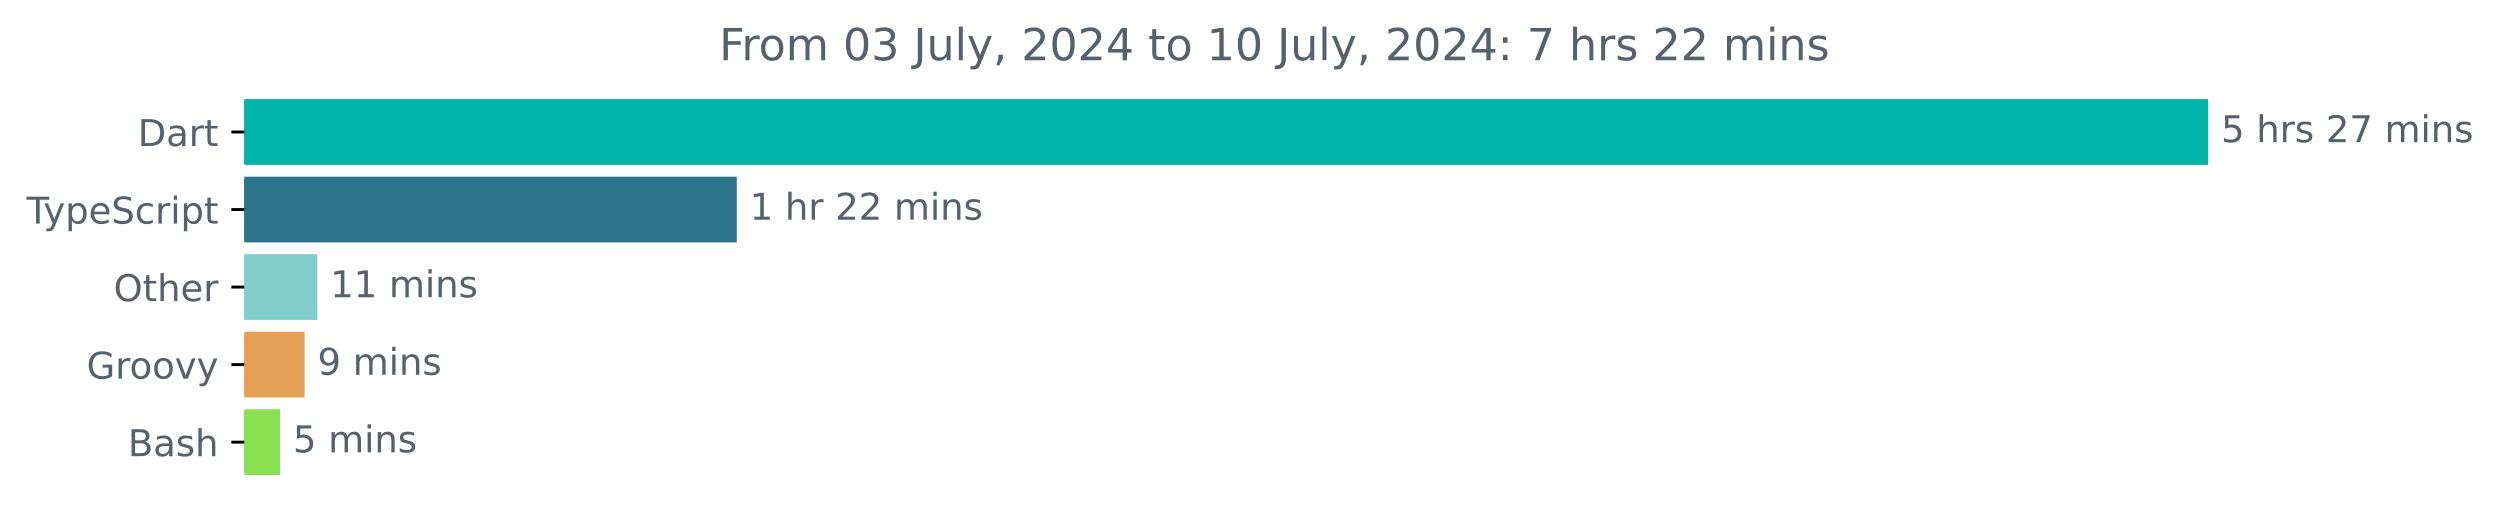
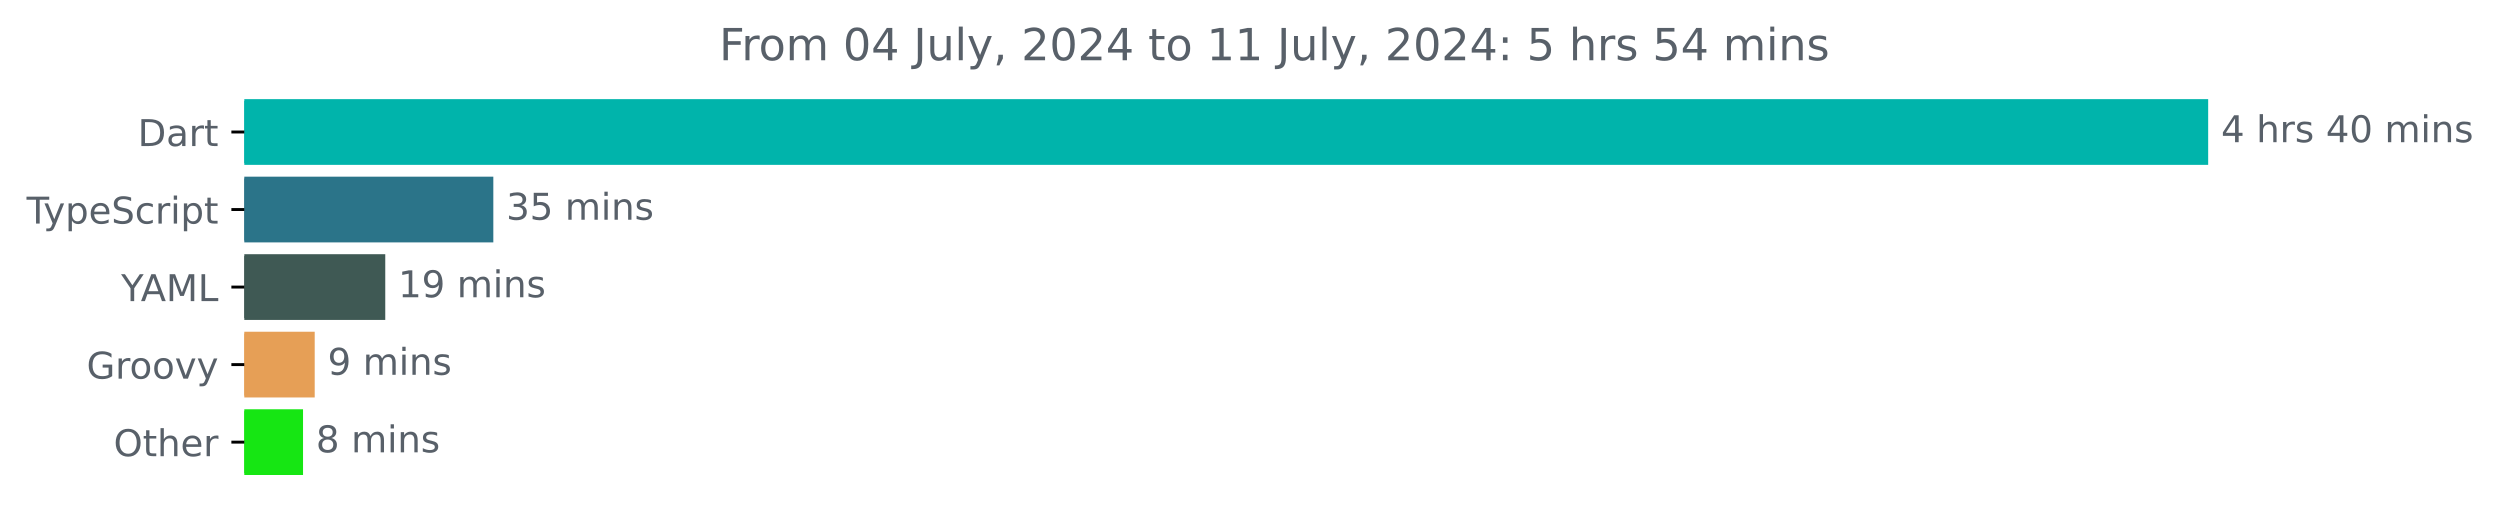
<svg xmlns="http://www.w3.org/2000/svg" xmlns:xlink="http://www.w3.org/1999/xlink" width="677.144pt" height="140.398pt" viewBox="0 0 677.144 140.398" version="1.1">
  <defs>
    <style type="text/css">*{stroke-linejoin: round; stroke-linecap: butt}</style>
  </defs>
  <g id="figure_1">
    <g id="patch_1">
      <path d="M -0 140.398  L 677.144 140.398  L 677.144 0  L -0 0  L -0 140.398  z " style="fill: none" />
    </g>
    <g id="axes_1">
      <g id="patch_2">
-         <path d="M 66.17 27.358  L 597.599 27.358  L 597.599 44.158  L 66.17 44.158  z " clip-path="url(#p0daf27db3e)" style="fill: #00b4ab; stroke: #00b4ab; stroke-linejoin: miter" />
+         <path d="M 66.17 27.358  L 597.599 27.358  L 597.599 44.158  L 66.17 44.158  z " clip-path="url(#p02695b4aca)" style="fill: #00b4ab; stroke: #00b4ab; stroke-linejoin: miter" />
      </g>
      <g id="patch_3">
-         <path d="M 66.17 48.358  L 199.063 48.358  L 199.063 65.158  L 66.17 65.158  z " clip-path="url(#p0daf27db3e)" style="fill: #2b7489; stroke: #2b7489; stroke-linejoin: miter" />
+         <path d="M 66.17 48.358  L 133.12 48.358  L 133.12 65.158  L 66.17 65.158  z " clip-path="url(#p02695b4aca)" style="fill: #2b7489; stroke: #2b7489; stroke-linejoin: miter" />
      </g>
      <g id="patch_4">
-         <path d="M 66.17 69.358  L 85.452 69.358  L 85.452 86.158  L 66.17 86.158  z " clip-path="url(#p0daf27db3e)" style="fill: #82cecb; stroke: #82cecb; stroke-linejoin: miter" />
+         <path d="M 66.17 69.358  L 103.851 69.358  L 103.851 86.158  L 66.17 86.158  z " clip-path="url(#p02695b4aca)" style="fill: #3f5954; stroke: #3f5954; stroke-linejoin: miter" />
      </g>
      <g id="patch_5">
-         <path d="M 66.17 90.358  L 82.011 90.358  L 82.011 107.158  L 66.17 107.158  z " clip-path="url(#p0daf27db3e)" style="fill: #e69f56; stroke: #e69f56; stroke-linejoin: miter" />
+         <path d="M 66.17 90.358  L 84.741 90.358  L 84.741 107.158  L 66.17 107.158  z " clip-path="url(#p02695b4aca)" style="fill: #e69f56; stroke: #e69f56; stroke-linejoin: miter" />
      </g>
      <g id="patch_6">
-         <path d="M 66.17 111.358  L 75.345 111.358  L 75.345 128.158  L 66.17 128.158  z " clip-path="url(#p0daf27db3e)" style="fill: #89e051; stroke: #89e051; stroke-linejoin: miter" />
+         <path d="M 66.17 111.358  L 81.579 111.358  L 81.579 128.158  L 66.17 128.158  z " clip-path="url(#p02695b4aca)" style="fill: #16e613; stroke: #16e613; stroke-linejoin: miter" />
      </g>
      <g id="matplotlib.axis_1" />
      <g id="matplotlib.axis_2">
        <g id="ytick_1">
          <g id="line2d_1">
            <defs>
-               <path id="mc5bb57231d" d="M 0 0  L -3.5 0  " style="stroke: #000000; stroke-width: 0.8" />
+               <path id="mdeed687a5a" d="M 0 0  L -3.5 0  " style="stroke: #000000; stroke-width: 0.8" />
            </defs>
            <g>
-               <use xlink:href="#mc5bb57231d" x="66.17" y="35.758" style="stroke: #000000; stroke-width: 0.8" />
+               <use xlink:href="#mdeed687a5a" x="66.17" y="35.758" style="stroke: #000000; stroke-width: 0.8" />
            </g>
          </g>
          <g id="text_1">
            <g style="fill: #586069" transform="translate(37.31094 39.55734) scale(0.1 -0.1)">
              <defs>
                <path id="DejaVuSans-44" d="M 1259 4147  L 1259 519  L 2022 519  Q 2988 519 3436 956  Q 3884 1394 3884 2338  Q 3884 3275 3436 3711  Q 2988 4147 2022 4147  L 1259 4147  z M 628 4666  L 1925 4666  Q 3281 4666 3915 4102  Q 4550 3538 4550 2338  Q 4550 1131 3912 565  Q 3275 0 1925 0  L 628 0  L 628 4666  z " transform="scale(0.015625)" />
                <path id="DejaVuSans-61" d="M 2194 1759  Q 1497 1759 1228 1600  Q 959 1441 959 1056  Q 959 750 1161 570  Q 1363 391 1709 391  Q 2188 391 2477 730  Q 2766 1069 2766 1631  L 2766 1759  L 2194 1759  z M 3341 1997  L 3341 0  L 2766 0  L 2766 531  Q 2569 213 2275 61  Q 1981 -91 1556 -91  Q 1019 -91 701 211  Q 384 513 384 1019  Q 384 1609 779 1909  Q 1175 2209 1959 2209  L 2766 2209  L 2766 2266  Q 2766 2663 2505 2880  Q 2244 3097 1772 3097  Q 1472 3097 1187 3025  Q 903 2953 641 2809  L 641 3341  Q 956 3463 1253 3523  Q 1550 3584 1831 3584  Q 2591 3584 2966 3190  Q 3341 2797 3341 1997  z " transform="scale(0.015625)" />
                <path id="DejaVuSans-72" d="M 2631 2963  Q 2534 3019 2420 3045  Q 2306 3072 2169 3072  Q 1681 3072 1420 2755  Q 1159 2438 1159 1844  L 1159 0  L 581 0  L 581 3500  L 1159 3500  L 1159 2956  Q 1341 3275 1631 3429  Q 1922 3584 2338 3584  Q 2397 3584 2469 3576  Q 2541 3569 2628 3553  L 2631 2963  z " transform="scale(0.015625)" />
                <path id="DejaVuSans-74" d="M 1172 4494  L 1172 3500  L 2356 3500  L 2356 3053  L 1172 3053  L 1172 1153  Q 1172 725 1289 603  Q 1406 481 1766 481  L 2356 481  L 2356 0  L 1766 0  Q 1100 0 847 248  Q 594 497 594 1153  L 594 3053  L 172 3053  L 172 3500  L 594 3500  L 594 4494  L 1172 4494  z " transform="scale(0.015625)" />
              </defs>
              <use xlink:href="#DejaVuSans-44" />
              <use xlink:href="#DejaVuSans-61" x="77.002" />
              <use xlink:href="#DejaVuSans-72" x="138.281" />
              <use xlink:href="#DejaVuSans-74" x="179.395" />
            </g>
          </g>
        </g>
        <g id="ytick_2">
          <g id="line2d_2">
            <g>
-               <use xlink:href="#mc5bb57231d" x="66.17" y="56.758" style="stroke: #000000; stroke-width: 0.8" />
+               <use xlink:href="#mdeed687a5a" x="66.17" y="56.758" style="stroke: #000000; stroke-width: 0.8" />
            </g>
          </g>
          <g id="text_2">
            <g style="fill: #586069" transform="translate(7.2 60.55734) scale(0.1 -0.1)">
              <defs>
                <path id="DejaVuSans-54" d="M -19 4666  L 3928 4666  L 3928 4134  L 2272 4134  L 2272 0  L 1638 0  L 1638 4134  L -19 4134  L -19 4666  z " transform="scale(0.015625)" />
                <path id="DejaVuSans-79" d="M 2059 -325  Q 1816 -950 1584 -1140  Q 1353 -1331 966 -1331  L 506 -1331  L 506 -850  L 844 -850  Q 1081 -850 1212 -737  Q 1344 -625 1503 -206  L 1606 56  L 191 3500  L 800 3500  L 1894 763  L 2988 3500  L 3597 3500  L 2059 -325  z " transform="scale(0.015625)" />
                <path id="DejaVuSans-70" d="M 1159 525  L 1159 -1331  L 581 -1331  L 581 3500  L 1159 3500  L 1159 2969  Q 1341 3281 1617 3432  Q 1894 3584 2278 3584  Q 2916 3584 3314 3078  Q 3713 2572 3713 1747  Q 3713 922 3314 415  Q 2916 -91 2278 -91  Q 1894 -91 1617 61  Q 1341 213 1159 525  z M 3116 1747  Q 3116 2381 2855 2742  Q 2594 3103 2138 3103  Q 1681 3103 1420 2742  Q 1159 2381 1159 1747  Q 1159 1113 1420 752  Q 1681 391 2138 391  Q 2594 391 2855 752  Q 3116 1113 3116 1747  z " transform="scale(0.015625)" />
                <path id="DejaVuSans-65" d="M 3597 1894  L 3597 1613  L 953 1613  Q 991 1019 1311 708  Q 1631 397 2203 397  Q 2534 397 2845 478  Q 3156 559 3463 722  L 3463 178  Q 3153 47 2828 -22  Q 2503 -91 2169 -91  Q 1331 -91 842 396  Q 353 884 353 1716  Q 353 2575 817 3079  Q 1281 3584 2069 3584  Q 2775 3584 3186 3129  Q 3597 2675 3597 1894  z M 3022 2063  Q 3016 2534 2758 2815  Q 2500 3097 2075 3097  Q 1594 3097 1305 2825  Q 1016 2553 972 2059  L 3022 2063  z " transform="scale(0.015625)" />
                <path id="DejaVuSans-53" d="M 3425 4513  L 3425 3897  Q 3066 4069 2747 4153  Q 2428 4238 2131 4238  Q 1616 4238 1336 4038  Q 1056 3838 1056 3469  Q 1056 3159 1242 3001  Q 1428 2844 1947 2747  L 2328 2669  Q 3034 2534 3370 2195  Q 3706 1856 3706 1288  Q 3706 609 3251 259  Q 2797 -91 1919 -91  Q 1588 -91 1214 -16  Q 841 59 441 206  L 441 856  Q 825 641 1194 531  Q 1563 422 1919 422  Q 2459 422 2753 634  Q 3047 847 3047 1241  Q 3047 1584 2836 1778  Q 2625 1972 2144 2069  L 1759 2144  Q 1053 2284 737 2584  Q 422 2884 422 3419  Q 422 4038 858 4394  Q 1294 4750 2059 4750  Q 2388 4750 2728 4690  Q 3069 4631 3425 4513  z " transform="scale(0.015625)" />
                <path id="DejaVuSans-63" d="M 3122 3366  L 3122 2828  Q 2878 2963 2633 3030  Q 2388 3097 2138 3097  Q 1578 3097 1268 2742  Q 959 2388 959 1747  Q 959 1106 1268 751  Q 1578 397 2138 397  Q 2388 397 2633 464  Q 2878 531 3122 666  L 3122 134  Q 2881 22 2623 -34  Q 2366 -91 2075 -91  Q 1284 -91 818 406  Q 353 903 353 1747  Q 353 2603 823 3093  Q 1294 3584 2113 3584  Q 2378 3584 2631 3529  Q 2884 3475 3122 3366  z " transform="scale(0.015625)" />
                <path id="DejaVuSans-69" d="M 603 3500  L 1178 3500  L 1178 0  L 603 0  L 603 3500  z M 603 4863  L 1178 4863  L 1178 4134  L 603 4134  L 603 4863  z " transform="scale(0.015625)" />
              </defs>
              <use xlink:href="#DejaVuSans-54" />
              <use xlink:href="#DejaVuSans-79" x="45.459" />
              <use xlink:href="#DejaVuSans-70" x="104.639" />
              <use xlink:href="#DejaVuSans-65" x="168.115" />
              <use xlink:href="#DejaVuSans-53" x="229.639" />
              <use xlink:href="#DejaVuSans-63" x="293.115" />
              <use xlink:href="#DejaVuSans-72" x="348.096" />
              <use xlink:href="#DejaVuSans-69" x="389.209" />
              <use xlink:href="#DejaVuSans-70" x="416.992" />
              <use xlink:href="#DejaVuSans-74" x="480.469" />
            </g>
          </g>
        </g>
        <g id="ytick_3">
          <g id="line2d_3">
            <g>
-               <use xlink:href="#mc5bb57231d" x="66.17" y="77.758" style="stroke: #000000; stroke-width: 0.8" />
+               <use xlink:href="#mdeed687a5a" x="66.17" y="77.758" style="stroke: #000000; stroke-width: 0.8" />
            </g>
          </g>
          <g id="text_3">
-             <g style="fill: #586069" transform="translate(30.77656 81.55734) scale(0.1 -0.1)">
-               <defs>
-                 <path id="DejaVuSans-4f" d="M 2522 4238  Q 1834 4238 1429 3725  Q 1025 3213 1025 2328  Q 1025 1447 1429 934  Q 1834 422 2522 422  Q 3209 422 3611 934  Q 4013 1447 4013 2328  Q 4013 3213 3611 3725  Q 3209 4238 2522 4238  z M 2522 4750  Q 3503 4750 4090 4092  Q 4678 3434 4678 2328  Q 4678 1225 4090 567  Q 3503 -91 2522 -91  Q 1538 -91 948 565  Q 359 1222 359 2328  Q 359 3434 948 4092  Q 1538 4750 2522 4750  z " transform="scale(0.015625)" />
-                 <path id="DejaVuSans-68" d="M 3513 2113  L 3513 0  L 2938 0  L 2938 2094  Q 2938 2591 2744 2837  Q 2550 3084 2163 3084  Q 1697 3084 1428 2787  Q 1159 2491 1159 1978  L 1159 0  L 581 0  L 581 4863  L 1159 4863  L 1159 2956  Q 1366 3272 1645 3428  Q 1925 3584 2291 3584  Q 2894 3584 3203 3211  Q 3513 2838 3513 2113  z " transform="scale(0.015625)" />
-               </defs>
-               <use xlink:href="#DejaVuSans-4f" />
-               <use xlink:href="#DejaVuSans-74" x="78.711" />
-               <use xlink:href="#DejaVuSans-68" x="117.92" />
-               <use xlink:href="#DejaVuSans-65" x="181.299" />
-               <use xlink:href="#DejaVuSans-72" x="242.822" />
+             <g style="fill: #586069" transform="translate(32.79688 81.55734) scale(0.1 -0.1)">
+               <defs>
+                 <path id="DejaVuSans-59" d="M -13 4666  L 666 4666  L 1959 2747  L 3244 4666  L 3922 4666  L 2272 2222  L 2272 0  L 1638 0  L 1638 2222  L -13 4666  z " transform="scale(0.015625)" />
+                 <path id="DejaVuSans-41" d="M 2188 4044  L 1331 1722  L 3047 1722  L 2188 4044  z M 1831 4666  L 2547 4666  L 4325 0  L 3669 0  L 3244 1197  L 1141 1197  L 716 0  L 50 0  L 1831 4666  z " transform="scale(0.015625)" />
+                 <path id="DejaVuSans-4d" d="M 628 4666  L 1569 4666  L 2759 1491  L 3956 4666  L 4897 4666  L 4897 0  L 4281 0  L 4281 4097  L 3078 897  L 2444 897  L 1241 4097  L 1241 0  L 628 0  L 628 4666  z " transform="scale(0.015625)" />
+                 <path id="DejaVuSans-4c" d="M 628 4666  L 1259 4666  L 1259 531  L 3531 531  L 3531 0  L 628 0  L 628 4666  z " transform="scale(0.015625)" />
+               </defs>
+               <use xlink:href="#DejaVuSans-59" />
+               <use xlink:href="#DejaVuSans-41" x="53.334" />
+               <use xlink:href="#DejaVuSans-4d" x="121.742" />
+               <use xlink:href="#DejaVuSans-4c" x="208.021" />
            </g>
          </g>
        </g>
        <g id="ytick_4">
          <g id="line2d_4">
            <g>
-               <use xlink:href="#mc5bb57231d" x="66.17" y="98.758" style="stroke: #000000; stroke-width: 0.8" />
+               <use xlink:href="#mdeed687a5a" x="66.17" y="98.758" style="stroke: #000000; stroke-width: 0.8" />
            </g>
          </g>
          <g id="text_4">
            <g style="fill: #586069" transform="translate(23.46094 102.5573) scale(0.1 -0.1)">
              <defs>
                <path id="DejaVuSans-47" d="M 3809 666  L 3809 1919  L 2778 1919  L 2778 2438  L 4434 2438  L 4434 434  Q 4069 175 3628 42  Q 3188 -91 2688 -91  Q 1594 -91 976 548  Q 359 1188 359 2328  Q 359 3472 976 4111  Q 1594 4750 2688 4750  Q 3144 4750 3555 4637  Q 3966 4525 4313 4306  L 4313 3634  Q 3963 3931 3569 4081  Q 3175 4231 2741 4231  Q 1884 4231 1454 3753  Q 1025 3275 1025 2328  Q 1025 1384 1454 906  Q 1884 428 2741 428  Q 3075 428 3337 486  Q 3600 544 3809 666  z " transform="scale(0.015625)" />
                <path id="DejaVuSans-6f" d="M 1959 3097  Q 1497 3097 1228 2736  Q 959 2375 959 1747  Q 959 1119 1226 758  Q 1494 397 1959 397  Q 2419 397 2687 759  Q 2956 1122 2956 1747  Q 2956 2369 2687 2733  Q 2419 3097 1959 3097  z M 1959 3584  Q 2709 3584 3137 3096  Q 3566 2609 3566 1747  Q 3566 888 3137 398  Q 2709 -91 1959 -91  Q 1206 -91 779 398  Q 353 888 353 1747  Q 353 2609 779 3096  Q 1206 3584 1959 3584  z " transform="scale(0.015625)" />
                <path id="DejaVuSans-76" d="M 191 3500  L 800 3500  L 1894 563  L 2988 3500  L 3597 3500  L 2284 0  L 1503 0  L 191 3500  z " transform="scale(0.015625)" />
              </defs>
              <use xlink:href="#DejaVuSans-47" />
              <use xlink:href="#DejaVuSans-72" x="77.49" />
              <use xlink:href="#DejaVuSans-6f" x="116.354" />
              <use xlink:href="#DejaVuSans-6f" x="177.535" />
              <use xlink:href="#DejaVuSans-76" x="238.717" />
              <use xlink:href="#DejaVuSans-79" x="297.896" />
            </g>
          </g>
        </g>
        <g id="ytick_5">
          <g id="line2d_5">
            <g>
-               <use xlink:href="#mc5bb57231d" x="66.17" y="119.758" style="stroke: #000000; stroke-width: 0.8" />
+               <use xlink:href="#mdeed687a5a" x="66.17" y="119.758" style="stroke: #000000; stroke-width: 0.8" />
            </g>
          </g>
          <g id="text_5">
-             <g style="fill: #586069" transform="translate(34.63437 123.5573) scale(0.1 -0.1)">
-               <defs>
-                 <path id="DejaVuSans-42" d="M 1259 2228  L 1259 519  L 2272 519  Q 2781 519 3026 730  Q 3272 941 3272 1375  Q 3272 1813 3026 2020  Q 2781 2228 2272 2228  L 1259 2228  z M 1259 4147  L 1259 2741  L 2194 2741  Q 2656 2741 2882 2914  Q 3109 3088 3109 3444  Q 3109 3797 2882 3972  Q 2656 4147 2194 4147  L 1259 4147  z M 628 4666  L 2241 4666  Q 2963 4666 3353 4366  Q 3744 4066 3744 3513  Q 3744 3084 3544 2831  Q 3344 2578 2956 2516  Q 3422 2416 3680 2098  Q 3938 1781 3938 1306  Q 3938 681 3513 340  Q 3088 0 2303 0  L 628 0  L 628 4666  z " transform="scale(0.015625)" />
-                 <path id="DejaVuSans-73" d="M 2834 3397  L 2834 2853  Q 2591 2978 2328 3040  Q 2066 3103 1784 3103  Q 1356 3103 1142 2972  Q 928 2841 928 2578  Q 928 2378 1081 2264  Q 1234 2150 1697 2047  L 1894 2003  Q 2506 1872 2764 1633  Q 3022 1394 3022 966  Q 3022 478 2636 193  Q 2250 -91 1575 -91  Q 1294 -91 989 -36  Q 684 19 347 128  L 347 722  Q 666 556 975 473  Q 1284 391 1588 391  Q 1994 391 2212 530  Q 2431 669 2431 922  Q 2431 1156 2273 1281  Q 2116 1406 1581 1522  L 1381 1569  Q 847 1681 609 1914  Q 372 2147 372 2553  Q 372 3047 722 3315  Q 1072 3584 1716 3584  Q 2034 3584 2315 3537  Q 2597 3491 2834 3397  z " transform="scale(0.015625)" />
-               </defs>
-               <use xlink:href="#DejaVuSans-42" />
-               <use xlink:href="#DejaVuSans-61" x="68.604" />
-               <use xlink:href="#DejaVuSans-73" x="129.883" />
-               <use xlink:href="#DejaVuSans-68" x="181.982" />
+             <g style="fill: #586069" transform="translate(30.77656 123.5573) scale(0.1 -0.1)">
+               <defs>
+                 <path id="DejaVuSans-4f" d="M 2522 4238  Q 1834 4238 1429 3725  Q 1025 3213 1025 2328  Q 1025 1447 1429 934  Q 1834 422 2522 422  Q 3209 422 3611 934  Q 4013 1447 4013 2328  Q 4013 3213 3611 3725  Q 3209 4238 2522 4238  z M 2522 4750  Q 3503 4750 4090 4092  Q 4678 3434 4678 2328  Q 4678 1225 4090 567  Q 3503 -91 2522 -91  Q 1538 -91 948 565  Q 359 1222 359 2328  Q 359 3434 948 4092  Q 1538 4750 2522 4750  z " transform="scale(0.015625)" />
+                 <path id="DejaVuSans-68" d="M 3513 2113  L 3513 0  L 2938 0  L 2938 2094  Q 2938 2591 2744 2837  Q 2550 3084 2163 3084  Q 1697 3084 1428 2787  Q 1159 2491 1159 1978  L 1159 0  L 581 0  L 581 4863  L 1159 4863  L 1159 2956  Q 1366 3272 1645 3428  Q 1925 3584 2291 3584  Q 2894 3584 3203 3211  Q 3513 2838 3513 2113  z " transform="scale(0.015625)" />
+               </defs>
+               <use xlink:href="#DejaVuSans-4f" />
+               <use xlink:href="#DejaVuSans-74" x="78.711" />
+               <use xlink:href="#DejaVuSans-68" x="117.92" />
+               <use xlink:href="#DejaVuSans-65" x="181.299" />
+               <use xlink:href="#DejaVuSans-72" x="242.822" />
            </g>
          </g>
        </g>
      </g>
      <g id="text_6">
        <g style="fill: #586069" transform="translate(601.5989 38.5175) scale(0.1 -0.1)">
          <defs>
-             <path id="DejaVuSans-35" d="M 691 4666  L 3169 4666  L 3169 4134  L 1269 4134  L 1269 2991  Q 1406 3038 1543 3061  Q 1681 3084 1819 3084  Q 2600 3084 3056 2656  Q 3513 2228 3513 1497  Q 3513 744 3044 326  Q 2575 -91 1722 -91  Q 1428 -91 1123 -41  Q 819 9 494 109  L 494 744  Q 775 591 1075 516  Q 1375 441 1709 441  Q 2250 441 2565 725  Q 2881 1009 2881 1497  Q 2881 1984 2565 2268  Q 2250 2553 1709 2553  Q 1456 2553 1204 2497  Q 953 2441 691 2322  L 691 4666  z " transform="scale(0.015625)" />
+             <path id="DejaVuSans-34" d="M 2419 4116  L 825 1625  L 2419 1625  L 2419 4116  z M 2253 4666  L 3047 4666  L 3047 1625  L 3713 1625  L 3713 1100  L 3047 1100  L 3047 0  L 2419 0  L 2419 1100  L 313 1100  L 313 1709  L 2253 4666  z " transform="scale(0.015625)" />
            <path id="DejaVuSans-20" transform="scale(0.015625)" />
-             <path id="DejaVuSans-32" d="M 1228 531  L 3431 531  L 3431 0  L 469 0  L 469 531  Q 828 903 1448 1529  Q 2069 2156 2228 2338  Q 2531 2678 2651 2914  Q 2772 3150 2772 3378  Q 2772 3750 2511 3984  Q 2250 4219 1831 4219  Q 1534 4219 1204 4116  Q 875 4013 500 3803  L 500 4441  Q 881 4594 1212 4672  Q 1544 4750 1819 4750  Q 2544 4750 2975 4387  Q 3406 4025 3406 3419  Q 3406 3131 3298 2873  Q 3191 2616 2906 2266  Q 2828 2175 2409 1742  Q 1991 1309 1228 531  z " transform="scale(0.015625)" />
-             <path id="DejaVuSans-37" d="M 525 4666  L 3525 4666  L 3525 4397  L 1831 0  L 1172 0  L 2766 4134  L 525 4134  L 525 4666  z " transform="scale(0.015625)" />
+             <path id="DejaVuSans-73" d="M 2834 3397  L 2834 2853  Q 2591 2978 2328 3040  Q 2066 3103 1784 3103  Q 1356 3103 1142 2972  Q 928 2841 928 2578  Q 928 2378 1081 2264  Q 1234 2150 1697 2047  L 1894 2003  Q 2506 1872 2764 1633  Q 3022 1394 3022 966  Q 3022 478 2636 193  Q 2250 -91 1575 -91  Q 1294 -91 989 -36  Q 684 19 347 128  L 347 722  Q 666 556 975 473  Q 1284 391 1588 391  Q 1994 391 2212 530  Q 2431 669 2431 922  Q 2431 1156 2273 1281  Q 2116 1406 1581 1522  L 1381 1569  Q 847 1681 609 1914  Q 372 2147 372 2553  Q 372 3047 722 3315  Q 1072 3584 1716 3584  Q 2034 3584 2315 3537  Q 2597 3491 2834 3397  z " transform="scale(0.015625)" />
+             <path id="DejaVuSans-30" d="M 2034 4250  Q 1547 4250 1301 3770  Q 1056 3291 1056 2328  Q 1056 1369 1301 889  Q 1547 409 2034 409  Q 2525 409 2770 889  Q 3016 1369 3016 2328  Q 3016 3291 2770 3770  Q 2525 4250 2034 4250  z M 2034 4750  Q 2819 4750 3233 4129  Q 3647 3509 3647 2328  Q 3647 1150 3233 529  Q 2819 -91 2034 -91  Q 1250 -91 836 529  Q 422 1150 422 2328  Q 422 3509 836 4129  Q 1250 4750 2034 4750  z " transform="scale(0.015625)" />
            <path id="DejaVuSans-6d" d="M 3328 2828  Q 3544 3216 3844 3400  Q 4144 3584 4550 3584  Q 5097 3584 5394 3201  Q 5691 2819 5691 2113  L 5691 0  L 5113 0  L 5113 2094  Q 5113 2597 4934 2840  Q 4756 3084 4391 3084  Q 3944 3084 3684 2787  Q 3425 2491 3425 1978  L 3425 0  L 2847 0  L 2847 2094  Q 2847 2600 2669 2842  Q 2491 3084 2119 3084  Q 1678 3084 1418 2786  Q 1159 2488 1159 1978  L 1159 0  L 581 0  L 581 3500  L 1159 3500  L 1159 2956  Q 1356 3278 1631 3431  Q 1906 3584 2284 3584  Q 2666 3584 2933 3390  Q 3200 3197 3328 2828  z " transform="scale(0.015625)" />
            <path id="DejaVuSans-6e" d="M 3513 2113  L 3513 0  L 2938 0  L 2938 2094  Q 2938 2591 2744 2837  Q 2550 3084 2163 3084  Q 1697 3084 1428 2787  Q 1159 2491 1159 1978  L 1159 0  L 581 0  L 581 3500  L 1159 3500  L 1159 2956  Q 1366 3272 1645 3428  Q 1925 3584 2291 3584  Q 2894 3584 3203 3211  Q 3513 2838 3513 2113  z " transform="scale(0.015625)" />
          </defs>
-           <use xlink:href="#DejaVuSans-35" />
+           <use xlink:href="#DejaVuSans-34" />
          <use xlink:href="#DejaVuSans-20" x="63.623" />
          <use xlink:href="#DejaVuSans-68" x="95.41" />
          <use xlink:href="#DejaVuSans-72" x="158.789" />
          <use xlink:href="#DejaVuSans-73" x="199.902" />
          <use xlink:href="#DejaVuSans-20" x="252.002" />
-           <use xlink:href="#DejaVuSans-32" x="283.789" />
-           <use xlink:href="#DejaVuSans-37" x="347.412" />
+           <use xlink:href="#DejaVuSans-34" x="283.789" />
+           <use xlink:href="#DejaVuSans-30" x="347.412" />
          <use xlink:href="#DejaVuSans-20" x="411.035" />
          <use xlink:href="#DejaVuSans-6d" x="442.822" />
          <use xlink:href="#DejaVuSans-69" x="540.234" />
          <use xlink:href="#DejaVuSans-6e" x="568.018" />
          <use xlink:href="#DejaVuSans-73" x="631.396" />
        </g>
      </g>
      <g id="text_7">
-         <g style="fill: #586069" transform="translate(203.0633 59.5175) scale(0.1 -0.1)">
-           <defs>
-             <path id="DejaVuSans-31" d="M 794 531  L 1825 531  L 1825 4091  L 703 3866  L 703 4441  L 1819 4666  L 2450 4666  L 2450 531  L 3481 531  L 3481 0  L 794 0  L 794 531  z " transform="scale(0.015625)" />
-           </defs>
-           <use xlink:href="#DejaVuSans-31" />
-           <use xlink:href="#DejaVuSans-20" x="63.623" />
-           <use xlink:href="#DejaVuSans-68" x="95.41" />
-           <use xlink:href="#DejaVuSans-72" x="158.789" />
-           <use xlink:href="#DejaVuSans-20" x="199.902" />
-           <use xlink:href="#DejaVuSans-32" x="231.689" />
-           <use xlink:href="#DejaVuSans-32" x="295.312" />
-           <use xlink:href="#DejaVuSans-20" x="358.936" />
-           <use xlink:href="#DejaVuSans-6d" x="390.723" />
-           <use xlink:href="#DejaVuSans-69" x="488.135" />
-           <use xlink:href="#DejaVuSans-6e" x="515.918" />
-           <use xlink:href="#DejaVuSans-73" x="579.297" />
-         </g>
-       </g>
-       <g id="text_8">
-         <g style="fill: #586069" transform="translate(89.45198 80.5175) scale(0.1 -0.1)">
-           <use xlink:href="#DejaVuSans-31" />
-           <use xlink:href="#DejaVuSans-31" x="63.623" />
+         <g style="fill: #586069" transform="translate(137.1204 59.5175) scale(0.1 -0.1)">
+           <defs>
+             <path id="DejaVuSans-33" d="M 2597 2516  Q 3050 2419 3304 2112  Q 3559 1806 3559 1356  Q 3559 666 3084 287  Q 2609 -91 1734 -91  Q 1441 -91 1130 -33  Q 819 25 488 141  L 488 750  Q 750 597 1062 519  Q 1375 441 1716 441  Q 2309 441 2620 675  Q 2931 909 2931 1356  Q 2931 1769 2642 2001  Q 2353 2234 1838 2234  L 1294 2234  L 1294 2753  L 1863 2753  Q 2328 2753 2575 2939  Q 2822 3125 2822 3475  Q 2822 3834 2567 4026  Q 2313 4219 1838 4219  Q 1578 4219 1281 4162  Q 984 4106 628 3988  L 628 4550  Q 988 4650 1302 4700  Q 1616 4750 1894 4750  Q 2613 4750 3031 4423  Q 3450 4097 3450 3541  Q 3450 3153 3228 2886  Q 3006 2619 2597 2516  z " transform="scale(0.015625)" />
+             <path id="DejaVuSans-35" d="M 691 4666  L 3169 4666  L 3169 4134  L 1269 4134  L 1269 2991  Q 1406 3038 1543 3061  Q 1681 3084 1819 3084  Q 2600 3084 3056 2656  Q 3513 2228 3513 1497  Q 3513 744 3044 326  Q 2575 -91 1722 -91  Q 1428 -91 1123 -41  Q 819 9 494 109  L 494 744  Q 775 591 1075 516  Q 1375 441 1709 441  Q 2250 441 2565 725  Q 2881 1009 2881 1497  Q 2881 1984 2565 2268  Q 2250 2553 1709 2553  Q 1456 2553 1204 2497  Q 953 2441 691 2322  L 691 4666  z " transform="scale(0.015625)" />
+           </defs>
+           <use xlink:href="#DejaVuSans-33" />
+           <use xlink:href="#DejaVuSans-35" x="63.623" />
          <use xlink:href="#DejaVuSans-20" x="127.246" />
          <use xlink:href="#DejaVuSans-6d" x="159.033" />
          <use xlink:href="#DejaVuSans-69" x="256.445" />
          <use xlink:href="#DejaVuSans-6e" x="284.229" />
          <use xlink:href="#DejaVuSans-73" x="347.607" />
        </g>
      </g>
+       <g id="text_8">
+         <g style="fill: #586069" transform="translate(107.8507 80.5175) scale(0.1 -0.1)">
+           <defs>
+             <path id="DejaVuSans-31" d="M 794 531  L 1825 531  L 1825 4091  L 703 3866  L 703 4441  L 1819 4666  L 2450 4666  L 2450 531  L 3481 531  L 3481 0  L 794 0  L 794 531  z " transform="scale(0.015625)" />
+             <path id="DejaVuSans-39" d="M 703 97  L 703 672  Q 941 559 1184 500  Q 1428 441 1663 441  Q 2288 441 2617 861  Q 2947 1281 2994 2138  Q 2813 1869 2534 1725  Q 2256 1581 1919 1581  Q 1219 1581 811 2004  Q 403 2428 403 3163  Q 403 3881 828 4315  Q 1253 4750 1959 4750  Q 2769 4750 3195 4129  Q 3622 3509 3622 2328  Q 3622 1225 3098 567  Q 2575 -91 1691 -91  Q 1453 -91 1209 -44  Q 966 3 703 97  z M 1959 2075  Q 2384 2075 2632 2365  Q 2881 2656 2881 3163  Q 2881 3666 2632 3958  Q 2384 4250 1959 4250  Q 1534 4250 1286 3958  Q 1038 3666 1038 3163  Q 1038 2656 1286 2365  Q 1534 2075 1959 2075  z " transform="scale(0.015625)" />
+           </defs>
+           <use xlink:href="#DejaVuSans-31" />
+           <use xlink:href="#DejaVuSans-39" x="63.623" />
+           <use xlink:href="#DejaVuSans-20" x="127.246" />
+           <use xlink:href="#DejaVuSans-6d" x="159.033" />
+           <use xlink:href="#DejaVuSans-69" x="256.445" />
+           <use xlink:href="#DejaVuSans-6e" x="284.229" />
+           <use xlink:href="#DejaVuSans-73" x="347.607" />
+         </g>
+       </g>
      <g id="text_9">
-         <g style="fill: #586069" transform="translate(86.01139 101.5175) scale(0.1 -0.1)">
-           <defs>
-             <path id="DejaVuSans-39" d="M 703 97  L 703 672  Q 941 559 1184 500  Q 1428 441 1663 441  Q 2288 441 2617 861  Q 2947 1281 2994 2138  Q 2813 1869 2534 1725  Q 2256 1581 1919 1581  Q 1219 1581 811 2004  Q 403 2428 403 3163  Q 403 3881 828 4315  Q 1253 4750 1959 4750  Q 2769 4750 3195 4129  Q 3622 3509 3622 2328  Q 3622 1225 3098 567  Q 2575 -91 1691 -91  Q 1453 -91 1209 -44  Q 966 3 703 97  z M 1959 2075  Q 2384 2075 2632 2365  Q 2881 2656 2881 3163  Q 2881 3666 2632 3958  Q 2384 4250 1959 4250  Q 1534 4250 1286 3958  Q 1038 3666 1038 3163  Q 1038 2656 1286 2365  Q 1534 2075 1959 2075  z " transform="scale(0.015625)" />
-           </defs>
+         <g style="fill: #586069" transform="translate(88.74138 101.5175) scale(0.1 -0.1)">
          <use xlink:href="#DejaVuSans-39" />
          <use xlink:href="#DejaVuSans-20" x="63.623" />
          <use xlink:href="#DejaVuSans-6d" x="95.41" />
          <use xlink:href="#DejaVuSans-69" x="192.822" />
          <use xlink:href="#DejaVuSans-6e" x="220.605" />
          <use xlink:href="#DejaVuSans-73" x="283.984" />
        </g>
      </g>
      <g id="text_10">
-         <g style="fill: #586069" transform="translate(79.34523 122.5175) scale(0.1 -0.1)">
-           <use xlink:href="#DejaVuSans-35" />
+         <g style="fill: #586069" transform="translate(85.57891 122.5175) scale(0.1 -0.1)">
+           <defs>
+             <path id="DejaVuSans-38" d="M 2034 2216  Q 1584 2216 1326 1975  Q 1069 1734 1069 1313  Q 1069 891 1326 650  Q 1584 409 2034 409  Q 2484 409 2743 651  Q 3003 894 3003 1313  Q 3003 1734 2745 1975  Q 2488 2216 2034 2216  z M 1403 2484  Q 997 2584 770 2862  Q 544 3141 544 3541  Q 544 4100 942 4425  Q 1341 4750 2034 4750  Q 2731 4750 3128 4425  Q 3525 4100 3525 3541  Q 3525 3141 3298 2862  Q 3072 2584 2669 2484  Q 3125 2378 3379 2068  Q 3634 1759 3634 1313  Q 3634 634 3220 271  Q 2806 -91 2034 -91  Q 1263 -91 848 271  Q 434 634 434 1313  Q 434 1759 690 2068  Q 947 2378 1403 2484  z M 1172 3481  Q 1172 3119 1398 2916  Q 1625 2713 2034 2713  Q 2441 2713 2670 2916  Q 2900 3119 2900 3481  Q 2900 3844 2670 4047  Q 2441 4250 2034 4250  Q 1625 4250 1398 4047  Q 1172 3844 1172 3481  z " transform="scale(0.015625)" />
+           </defs>
+           <use xlink:href="#DejaVuSans-38" />
          <use xlink:href="#DejaVuSans-20" x="63.623" />
          <use xlink:href="#DejaVuSans-6d" x="95.41" />
          <use xlink:href="#DejaVuSans-69" x="192.822" />
          <use xlink:href="#DejaVuSans-6e" x="220.605" />
          <use xlink:href="#DejaVuSans-73" x="283.984" />
        </g>
      </g>
      <g id="text_11">
        <g style="fill: #586069" transform="translate(194.7953 16.31812) scale(0.12 -0.12)">
          <defs>
            <path id="DejaVuSans-46" d="M 628 4666  L 3309 4666  L 3309 4134  L 1259 4134  L 1259 2759  L 3109 2759  L 3109 2228  L 1259 2228  L 1259 0  L 628 0  L 628 4666  z " transform="scale(0.015625)" />
-             <path id="DejaVuSans-30" d="M 2034 4250  Q 1547 4250 1301 3770  Q 1056 3291 1056 2328  Q 1056 1369 1301 889  Q 1547 409 2034 409  Q 2525 409 2770 889  Q 3016 1369 3016 2328  Q 3016 3291 2770 3770  Q 2525 4250 2034 4250  z M 2034 4750  Q 2819 4750 3233 4129  Q 3647 3509 3647 2328  Q 3647 1150 3233 529  Q 2819 -91 2034 -91  Q 1250 -91 836 529  Q 422 1150 422 2328  Q 422 3509 836 4129  Q 1250 4750 2034 4750  z " transform="scale(0.015625)" />
-             <path id="DejaVuSans-33" d="M 2597 2516  Q 3050 2419 3304 2112  Q 3559 1806 3559 1356  Q 3559 666 3084 287  Q 2609 -91 1734 -91  Q 1441 -91 1130 -33  Q 819 25 488 141  L 488 750  Q 750 597 1062 519  Q 1375 441 1716 441  Q 2309 441 2620 675  Q 2931 909 2931 1356  Q 2931 1769 2642 2001  Q 2353 2234 1838 2234  L 1294 2234  L 1294 2753  L 1863 2753  Q 2328 2753 2575 2939  Q 2822 3125 2822 3475  Q 2822 3834 2567 4026  Q 2313 4219 1838 4219  Q 1578 4219 1281 4162  Q 984 4106 628 3988  L 628 4550  Q 988 4650 1302 4700  Q 1616 4750 1894 4750  Q 2613 4750 3031 4423  Q 3450 4097 3450 3541  Q 3450 3153 3228 2886  Q 3006 2619 2597 2516  z " transform="scale(0.015625)" />
            <path id="DejaVuSans-4a" d="M 628 4666  L 1259 4666  L 1259 325  Q 1259 -519 939 -900  Q 619 -1281 -91 -1281  L -331 -1281  L -331 -750  L -134 -750  Q 284 -750 456 -515  Q 628 -281 628 325  L 628 4666  z " transform="scale(0.015625)" />
            <path id="DejaVuSans-75" d="M 544 1381  L 544 3500  L 1119 3500  L 1119 1403  Q 1119 906 1312 657  Q 1506 409 1894 409  Q 2359 409 2629 706  Q 2900 1003 2900 1516  L 2900 3500  L 3475 3500  L 3475 0  L 2900 0  L 2900 538  Q 2691 219 2414 64  Q 2138 -91 1772 -91  Q 1169 -91 856 284  Q 544 659 544 1381  z M 1991 3584  L 1991 3584  z " transform="scale(0.015625)" />
            <path id="DejaVuSans-6c" d="M 603 4863  L 1178 4863  L 1178 0  L 603 0  L 603 4863  z " transform="scale(0.015625)" />
            <path id="DejaVuSans-2c" d="M 750 794  L 1409 794  L 1409 256  L 897 -744  L 494 -744  L 750 256  L 750 794  z " transform="scale(0.015625)" />
-             <path id="DejaVuSans-34" d="M 2419 4116  L 825 1625  L 2419 1625  L 2419 4116  z M 2253 4666  L 3047 4666  L 3047 1625  L 3713 1625  L 3713 1100  L 3047 1100  L 3047 0  L 2419 0  L 2419 1100  L 313 1100  L 313 1709  L 2253 4666  z " transform="scale(0.015625)" />
+             <path id="DejaVuSans-32" d="M 1228 531  L 3431 531  L 3431 0  L 469 0  L 469 531  Q 828 903 1448 1529  Q 2069 2156 2228 2338  Q 2531 2678 2651 2914  Q 2772 3150 2772 3378  Q 2772 3750 2511 3984  Q 2250 4219 1831 4219  Q 1534 4219 1204 4116  Q 875 4013 500 3803  L 500 4441  Q 881 4594 1212 4672  Q 1544 4750 1819 4750  Q 2544 4750 2975 4387  Q 3406 4025 3406 3419  Q 3406 3131 3298 2873  Q 3191 2616 2906 2266  Q 2828 2175 2409 1742  Q 1991 1309 1228 531  z " transform="scale(0.015625)" />
            <path id="DejaVuSans-3a" d="M 750 794  L 1409 794  L 1409 0  L 750 0  L 750 794  z M 750 3309  L 1409 3309  L 1409 2516  L 750 2516  L 750 3309  z " transform="scale(0.015625)" />
          </defs>
          <use xlink:href="#DejaVuSans-46" />
          <use xlink:href="#DejaVuSans-72" x="50.27" />
          <use xlink:href="#DejaVuSans-6f" x="89.133" />
          <use xlink:href="#DejaVuSans-6d" x="150.314" />
          <use xlink:href="#DejaVuSans-20" x="247.727" />
          <use xlink:href="#DejaVuSans-30" x="279.514" />
-           <use xlink:href="#DejaVuSans-33" x="343.137" />
+           <use xlink:href="#DejaVuSans-34" x="343.137" />
          <use xlink:href="#DejaVuSans-20" x="406.76" />
          <use xlink:href="#DejaVuSans-4a" x="438.547" />
          <use xlink:href="#DejaVuSans-75" x="468.039" />
          <use xlink:href="#DejaVuSans-6c" x="531.418" />
          <use xlink:href="#DejaVuSans-79" x="559.201" />
          <use xlink:href="#DejaVuSans-2c" x="618.381" />
          <use xlink:href="#DejaVuSans-20" x="650.168" />
          <use xlink:href="#DejaVuSans-32" x="681.955" />
          <use xlink:href="#DejaVuSans-30" x="745.578" />
          <use xlink:href="#DejaVuSans-32" x="809.201" />
          <use xlink:href="#DejaVuSans-34" x="872.824" />
          <use xlink:href="#DejaVuSans-20" x="936.447" />
          <use xlink:href="#DejaVuSans-74" x="968.234" />
          <use xlink:href="#DejaVuSans-6f" x="1007.443" />
          <use xlink:href="#DejaVuSans-20" x="1068.625" />
          <use xlink:href="#DejaVuSans-31" x="1100.412" />
-           <use xlink:href="#DejaVuSans-30" x="1164.035" />
+           <use xlink:href="#DejaVuSans-31" x="1164.035" />
          <use xlink:href="#DejaVuSans-20" x="1227.658" />
          <use xlink:href="#DejaVuSans-4a" x="1259.445" />
          <use xlink:href="#DejaVuSans-75" x="1288.938" />
          <use xlink:href="#DejaVuSans-6c" x="1352.316" />
          <use xlink:href="#DejaVuSans-79" x="1380.1" />
          <use xlink:href="#DejaVuSans-2c" x="1439.279" />
          <use xlink:href="#DejaVuSans-20" x="1471.066" />
          <use xlink:href="#DejaVuSans-32" x="1502.854" />
          <use xlink:href="#DejaVuSans-30" x="1566.477" />
          <use xlink:href="#DejaVuSans-32" x="1630.1" />
          <use xlink:href="#DejaVuSans-34" x="1693.723" />
          <use xlink:href="#DejaVuSans-3a" x="1757.346" />
          <use xlink:href="#DejaVuSans-20" x="1791.037" />
-           <use xlink:href="#DejaVuSans-37" x="1822.824" />
+           <use xlink:href="#DejaVuSans-35" x="1822.824" />
          <use xlink:href="#DejaVuSans-20" x="1886.447" />
          <use xlink:href="#DejaVuSans-68" x="1918.234" />
          <use xlink:href="#DejaVuSans-72" x="1981.613" />
          <use xlink:href="#DejaVuSans-73" x="2022.727" />
          <use xlink:href="#DejaVuSans-20" x="2074.826" />
-           <use xlink:href="#DejaVuSans-32" x="2106.613" />
-           <use xlink:href="#DejaVuSans-32" x="2170.236" />
+           <use xlink:href="#DejaVuSans-35" x="2106.613" />
+           <use xlink:href="#DejaVuSans-34" x="2170.236" />
          <use xlink:href="#DejaVuSans-20" x="2233.859" />
          <use xlink:href="#DejaVuSans-6d" x="2265.646" />
          <use xlink:href="#DejaVuSans-69" x="2363.059" />
          <use xlink:href="#DejaVuSans-6e" x="2390.842" />
          <use xlink:href="#DejaVuSans-73" x="2454.221" />
        </g>
      </g>
    </g>
  </g>
  <defs>
-     <clipPath id="p0daf27db3e">
+     <clipPath id="p02695b4aca">
      <rect x="66.17" y="22.318" width="558" height="110.88" />
    </clipPath>
  </defs>
</svg>
